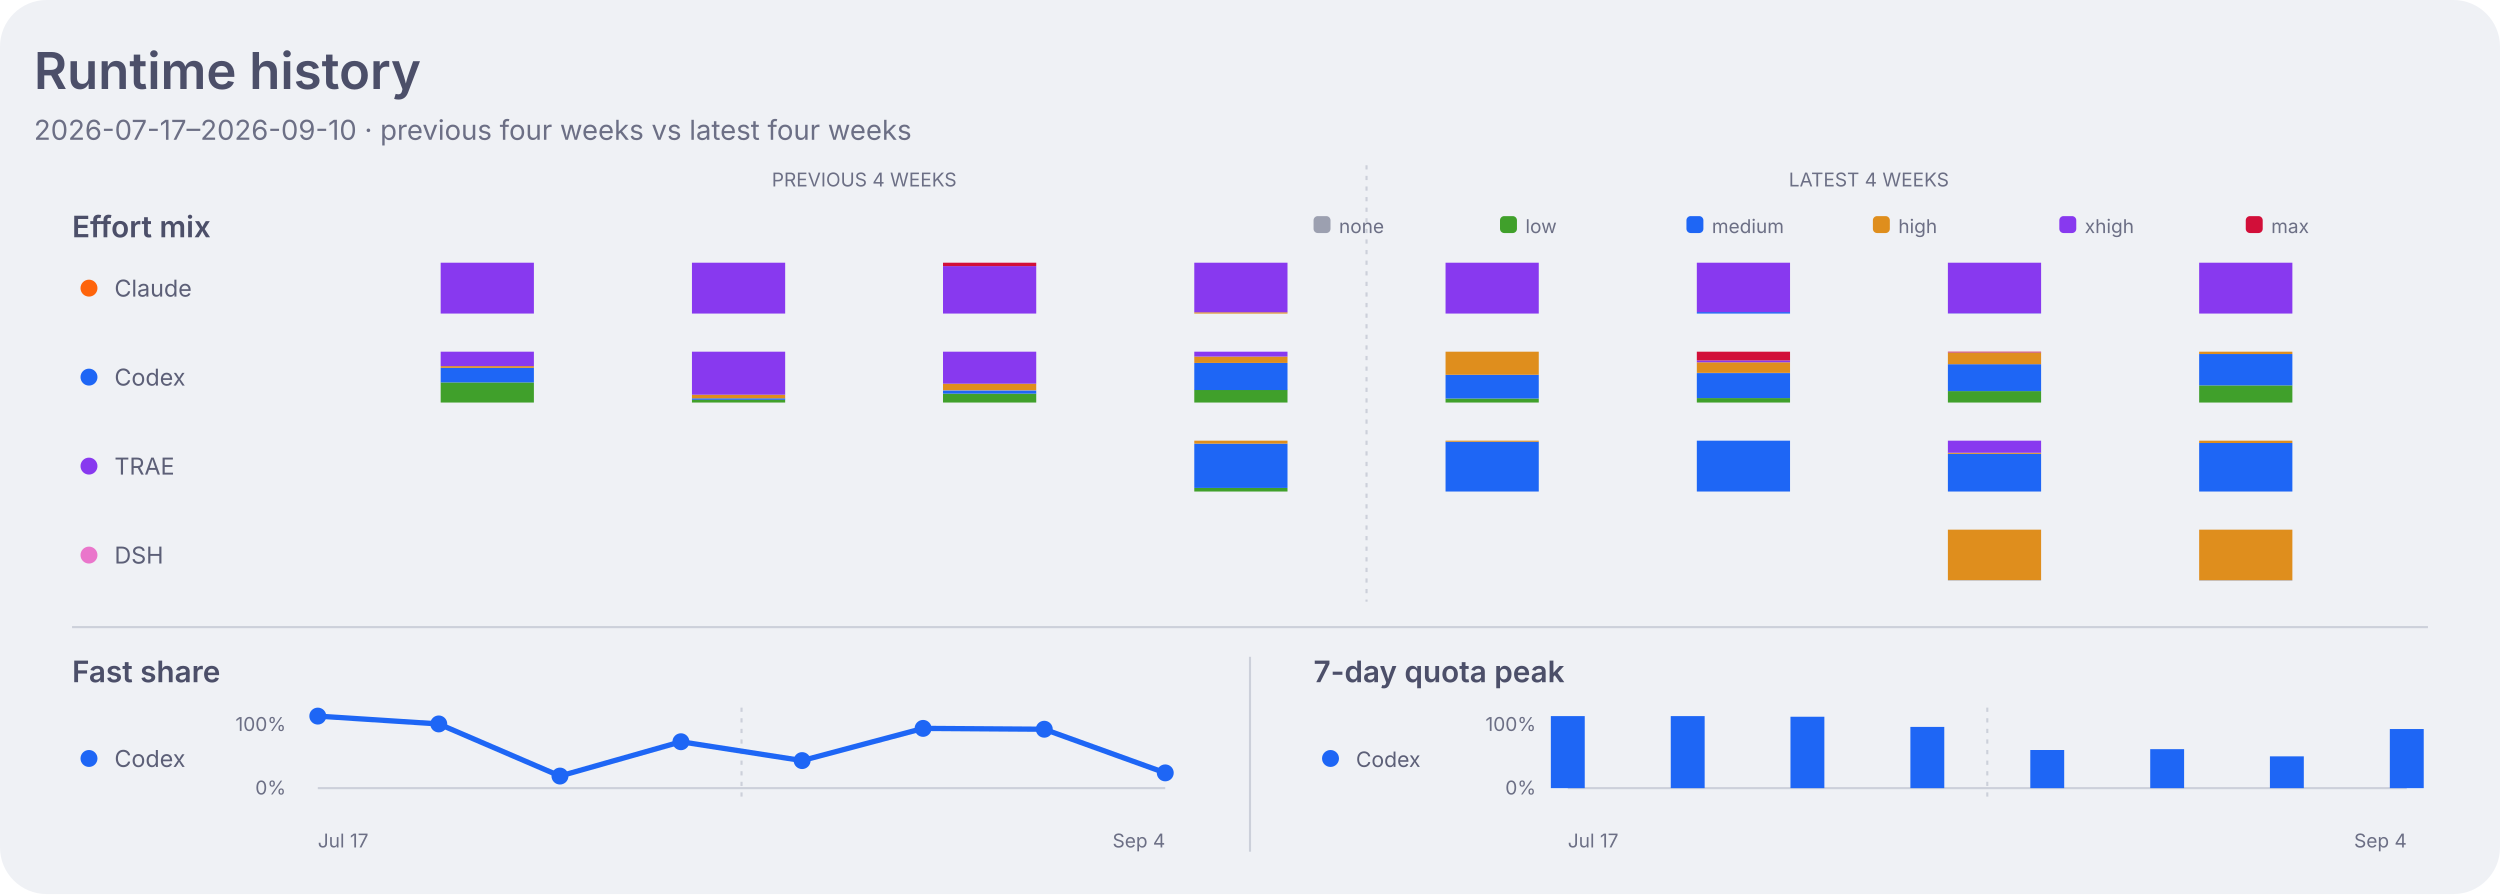
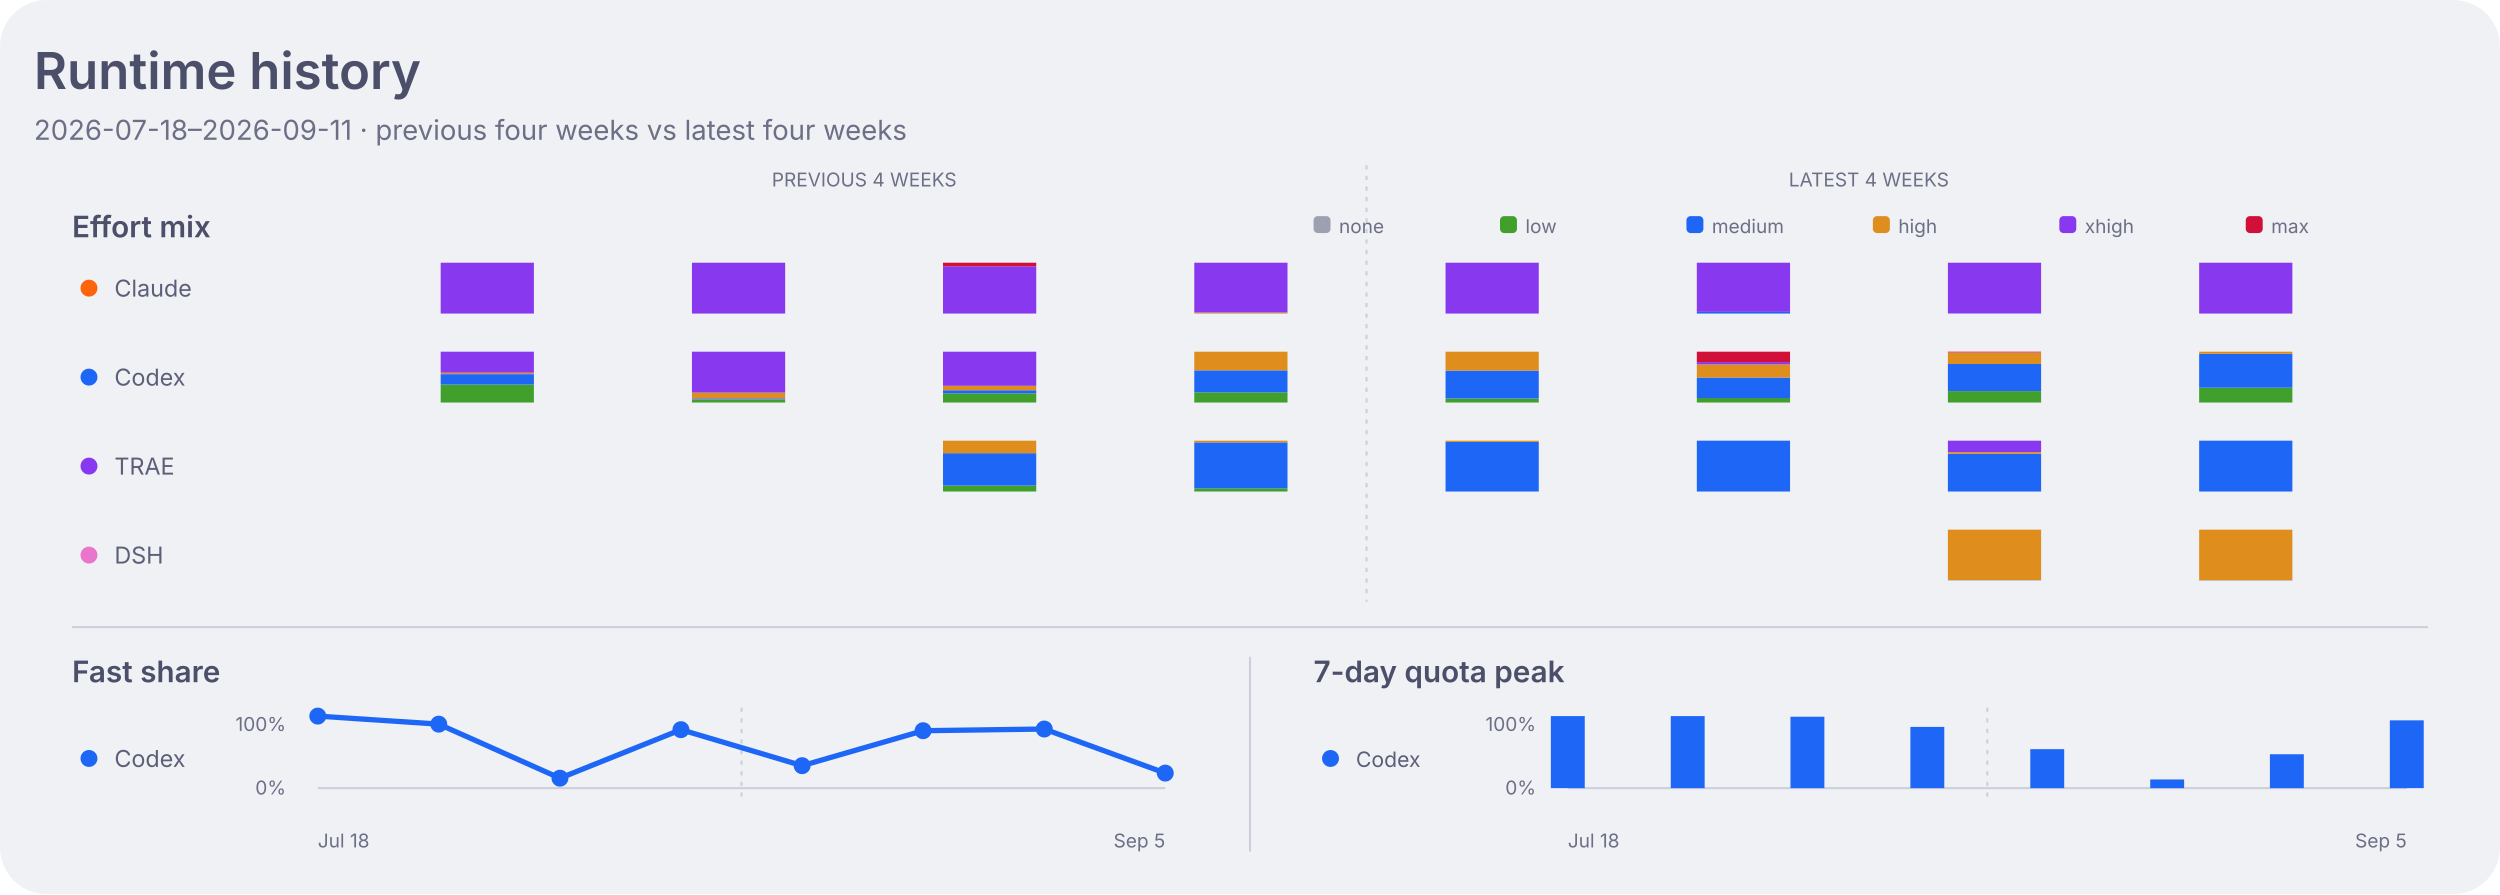
<svg xmlns="http://www.w3.org/2000/svg" width="1180" height="422" viewBox="0 0 1180 422" role="img" aria-labelledby="title desc">
  <style>
    .dashboard-background { fill: #eff1f5; }
    .dashboard-panel { fill: #e6e9ef; }
    .dashboard-primary { fill: #4c4f69; }
    .dashboard-secondary { fill: #5c5f77; }
    .dashboard-muted { fill: #6c6f85; }
    .dashboard-accent { fill: #179299; }
    .dashboard-border { stroke: #ccd0da; }
    .agent-claude { fill: #fe640b; }
    .agent-codex { fill: #1e66f5; }
    .agent-traex { fill: #8839ef; }
    .agent-dsh { fill: #ea76cb; }
    .agent-legacy { fill: #6c6f85; }
    .series-0 { fill: #1e66f5; }
    .series-1 { fill: #fe640b; }
    .series-2 { fill: #40a02b; }
    .series-3 { fill: #8839ef; }
    .series-other { fill: #9ca0b0; }
    .signal-level-1 { fill: #179299; fill-opacity: 0.22; }
    .signal-level-2 { fill: #179299; fill-opacity: 0.45; }
    .signal-level-3 { fill: #179299; fill-opacity: 0.68; }
    .signal-level-4 { fill: #179299; }
    .effort-none { fill: #9ca0b0; }
    .effort-low { fill: #40a02b; }
    .effort-medium { fill: #1e66f5; }
    .effort-high { fill: #df8e1d; }
    .effort-xhigh { fill: #8839ef; }
    .effort-max { fill: #d20f39; }
    .line-codex { fill: none; stroke: #1e66f5; }
    .component-input { fill: #40a02b; }
    .component-output { fill: #df8e1d; }
    .component-cache-write { fill: #179299; }
    .component-cache-read { fill: #7287fd; }
    .heatmap-level-0 { fill: #ccd0da; }
    .heatmap-level-1 { fill: #179299; fill-opacity: 0.25; }
    .heatmap-level-2 { fill: #179299; fill-opacity: 0.5; }
    .heatmap-level-3 { fill: #179299; fill-opacity: 0.75; }
    .heatmap-level-4 { fill: #179299; }
    @media (prefers-color-scheme: dark) {
      .dashboard-background { fill: #1e1e2e; }
      .dashboard-panel { fill: #181825; }
      .dashboard-primary { fill: #cdd6f4; }
      .dashboard-secondary { fill: #bac2de; }
      .dashboard-muted { fill: #a6adc8; }
      .dashboard-accent { fill: #94e2d5; }
      .dashboard-border { stroke: #313244; }
      .agent-claude { fill: #fab387; }
      .agent-codex { fill: #89b4fa; }
      .agent-traex { fill: #cba6f7; }
      .agent-dsh { fill: #f5c2e7; }
      .agent-legacy { fill: #a6adc8; }
      .series-0 { fill: #89b4fa; }
      .series-1 { fill: #fab387; }
      .series-2 { fill: #a6e3a1; }
      .series-3 { fill: #cba6f7; }
      .series-other { fill: #7f849c; }
      .signal-level-1 { fill: #94e2d5; fill-opacity: 0.22; }
      .signal-level-2 { fill: #94e2d5; fill-opacity: 0.45; }
      .signal-level-3 { fill: #94e2d5; fill-opacity: 0.68; }
      .signal-level-4 { fill: #94e2d5; }
      .effort-none { fill: #7f849c; }
      .effort-low { fill: #a6e3a1; }
      .effort-medium { fill: #89b4fa; }
      .effort-high { fill: #f9e2af; }
      .effort-xhigh { fill: #cba6f7; }
      .effort-max { fill: #f38ba8; }
      .line-codex { fill: none; stroke: #89b4fa; }
      .component-input { fill: #a6e3a1; }
      .component-output { fill: #f9e2af; }
      .component-cache-write { fill: #94e2d5; }
      .component-cache-read { fill: #b4befe; }
      .heatmap-level-0 { fill: #313244; }
      .heatmap-level-1 { fill: #94e2d5; fill-opacity: 0.25; }
      .heatmap-level-2 { fill: #94e2d5; fill-opacity: 0.5; }
      .heatmap-level-3 { fill: #94e2d5; fill-opacity: 0.75; }
      .heatmap-level-4 { fill: #94e2d5; }
    }
  </style>
  <rect class="dashboard-background" width="1180" height="422" rx="22" />
  <text class="dashboard-primary" x="16" y="42" font-family="-apple-system,BlinkMacSystemFont,Segoe UI,sans-serif" font-size="24" font-weight="600">Runtime history</text>
-   <text class="dashboard-muted" x="16" y="66" font-family="-apple-system,BlinkMacSystemFont,Segoe UI,sans-serif" font-size="13">2026-07-17–2026-09-10 · previous four weeks vs latest four weeks</text>
+   <text class="dashboard-muted" x="16" y="66" font-family="-apple-system,BlinkMacSystemFont,Segoe UI,sans-serif" font-size="13">2026-07-18–2026-09-11 · previous four weeks vs latest four weeks</text>
  <text class="dashboard-muted" x="407.9" y="88" text-anchor="middle" font-family="-apple-system,BlinkMacSystemFont,Segoe UI,sans-serif" font-size="9">PREVIOUS 4 WEEKS</text>
  <text class="dashboard-muted" x="882.1" y="88" text-anchor="middle" font-family="-apple-system,BlinkMacSystemFont,Segoe UI,sans-serif" font-size="9">LATEST 4 WEEKS</text>
  <line class="dashboard-border" x1="645.0" y1="78" x2="645.0" y2="284" stroke-width="1" stroke-dasharray="2 3" />
  <text class="dashboard-primary" x="34" y="112" font-family="-apple-system,BlinkMacSystemFont,Segoe UI,sans-serif" font-size="14" font-weight="600">Effort mix</text>
  <rect class="effort-none" x="620" y="102" width="8" height="8" rx="2" />
  <text class="dashboard-muted" x="632" y="110" font-family="-apple-system,BlinkMacSystemFont,Segoe UI,sans-serif" font-size="9">none</text>
  <rect class="effort-low" x="708" y="102" width="8" height="8" rx="2" />
  <text class="dashboard-muted" x="720" y="110" font-family="-apple-system,BlinkMacSystemFont,Segoe UI,sans-serif" font-size="9">low</text>
  <rect class="effort-medium" x="796" y="102" width="8" height="8" rx="2" />
  <text class="dashboard-muted" x="808" y="110" font-family="-apple-system,BlinkMacSystemFont,Segoe UI,sans-serif" font-size="9">medium</text>
  <rect class="effort-high" x="884" y="102" width="8" height="8" rx="2" />
  <text class="dashboard-muted" x="896" y="110" font-family="-apple-system,BlinkMacSystemFont,Segoe UI,sans-serif" font-size="9">high</text>
  <rect class="effort-xhigh" x="972" y="102" width="8" height="8" rx="2" />
  <text class="dashboard-muted" x="984" y="110" font-family="-apple-system,BlinkMacSystemFont,Segoe UI,sans-serif" font-size="9">xhigh</text>
  <rect class="effort-max" x="1060" y="102" width="8" height="8" rx="2" />
  <text class="dashboard-muted" x="1072" y="110" font-family="-apple-system,BlinkMacSystemFont,Segoe UI,sans-serif" font-size="9">max</text>
  <circle class="agent-claude" cx="42" cy="136" r="4" />
  <text class="dashboard-secondary" x="54" y="140" font-family="-apple-system,BlinkMacSystemFont,Segoe UI,sans-serif" font-size="11">Claude</text>
-   <rect class="effort-xhigh" x="208.0" y="124.0" width="44" height="24.0" data-agent="claude" data-effort="xhigh" data-week="2026-07-17">
-     </rect>
-   <rect class="effort-xhigh" x="326.6" y="124.0" width="44" height="24.0" data-agent="claude" data-effort="xhigh" data-week="2026-07-24">
-     </rect>
-   <rect class="effort-xhigh" x="445.1" y="125.6" width="44" height="22.4" data-agent="claude" data-effort="xhigh" data-week="2026-07-31">
-     </rect>
-   <rect class="effort-max" x="445.1" y="124.0" width="44" height="1.6" data-agent="claude" data-effort="max" data-week="2026-07-31">
-     </rect>
-   <rect class="effort-high" x="563.7" y="147.4" width="44" height="0.6" data-agent="claude" data-effort="high" data-week="2026-08-07">
-     </rect>
-   <rect class="effort-xhigh" x="563.7" y="124.0" width="44" height="23.4" data-agent="claude" data-effort="xhigh" data-week="2026-08-07">
-     </rect>
-   <rect class="effort-xhigh" x="682.3" y="124.0" width="44" height="24.0" data-agent="claude" data-effort="xhigh" data-week="2026-08-14">
-     </rect>
-   <rect class="effort-medium" x="800.9" y="147.3" width="44" height="0.7" data-agent="claude" data-effort="medium" data-week="2026-08-21">
-     </rect>
-   <rect class="effort-xhigh" x="800.9" y="124.0" width="44" height="23.3" data-agent="claude" data-effort="xhigh" data-week="2026-08-21">
-     </rect>
-   <rect class="effort-medium" x="919.4" y="147.9" width="44" height="0.1" data-agent="claude" data-effort="medium" data-week="2026-08-28">
-     </rect>
-   <rect class="effort-xhigh" x="919.4" y="124.0" width="44" height="23.9" data-agent="claude" data-effort="xhigh" data-week="2026-08-28">
-     </rect>
-   <rect class="effort-xhigh" x="1038.0" y="124.0" width="44" height="24.0" data-agent="claude" data-effort="xhigh" data-week="2026-09-04">
+   <rect class="effort-xhigh" x="208.0" y="124.0" width="44" height="24.0" data-agent="claude" data-effort="xhigh" data-week="2026-07-18">
+     </rect>
+   <rect class="effort-xhigh" x="326.6" y="124.0" width="44" height="24.0" data-agent="claude" data-effort="xhigh" data-week="2026-07-25">
+     </rect>
+   <rect class="effort-xhigh" x="445.1" y="125.7" width="44" height="22.3" data-agent="claude" data-effort="xhigh" data-week="2026-08-01">
+     </rect>
+   <rect class="effort-max" x="445.1" y="124.0" width="44" height="1.7" data-agent="claude" data-effort="max" data-week="2026-08-01">
+     </rect>
+   <rect class="effort-high" x="563.7" y="147.5" width="44" height="0.5" data-agent="claude" data-effort="high" data-week="2026-08-08">
+     </rect>
+   <rect class="effort-xhigh" x="563.7" y="124.0" width="44" height="23.5" data-agent="claude" data-effort="xhigh" data-week="2026-08-08">
+     </rect>
+   <rect class="effort-xhigh" x="682.3" y="124.0" width="44" height="24.0" data-agent="claude" data-effort="xhigh" data-week="2026-08-15">
+     </rect>
+   <rect class="effort-medium" x="800.9" y="147.2" width="44" height="0.8" data-agent="claude" data-effort="medium" data-week="2026-08-22">
+     </rect>
+   <rect class="effort-xhigh" x="800.9" y="124.0" width="44" height="23.2" data-agent="claude" data-effort="xhigh" data-week="2026-08-22">
+     </rect>
+   <rect class="effort-medium" x="919.4" y="147.9" width="44" height="0.1" data-agent="claude" data-effort="medium" data-week="2026-08-29">
+     </rect>
+   <rect class="effort-xhigh" x="919.4" y="124.0" width="44" height="23.9" data-agent="claude" data-effort="xhigh" data-week="2026-08-29">
+     </rect>
+   <rect class="effort-xhigh" x="1038.0" y="124.0" width="44" height="24.0" data-agent="claude" data-effort="xhigh" data-week="2026-09-05">
    </rect>
  <circle class="agent-codex" cx="42" cy="178" r="4" />
  <text class="dashboard-secondary" x="54" y="182" font-family="-apple-system,BlinkMacSystemFont,Segoe UI,sans-serif" font-size="11">Codex</text>
-   <rect class="effort-low" x="208.0" y="180.5" width="44" height="9.5" data-agent="codex" data-effort="low" data-week="2026-07-17">
-     </rect>
-   <rect class="effort-medium" x="208.0" y="173.6" width="44" height="6.9" data-agent="codex" data-effort="medium" data-week="2026-07-17">
-     </rect>
-   <rect class="effort-high" x="208.0" y="172.8" width="44" height="0.8" data-agent="codex" data-effort="high" data-week="2026-07-17">
-     </rect>
-   <rect class="effort-xhigh" x="208.0" y="166.0" width="44" height="6.8" data-agent="codex" data-effort="xhigh" data-week="2026-07-17">
-     </rect>
-   <rect class="effort-low" x="326.6" y="188.6" width="44" height="1.4" data-agent="codex" data-effort="low" data-week="2026-07-24">
-     </rect>
-   <rect class="effort-medium" x="326.6" y="188.0" width="44" height="0.7" data-agent="codex" data-effort="medium" data-week="2026-07-24">
-     </rect>
-   <rect class="effort-high" x="326.6" y="186.3" width="44" height="1.7" data-agent="codex" data-effort="high" data-week="2026-07-24">
-     </rect>
-   <rect class="effort-xhigh" x="326.6" y="166.0" width="44" height="20.3" data-agent="codex" data-effort="xhigh" data-week="2026-07-24">
-     </rect>
-   <rect class="effort-low" x="445.1" y="185.8" width="44" height="4.2" data-agent="codex" data-effort="low" data-week="2026-07-31">
-     </rect>
-   <rect class="effort-medium" x="445.1" y="184.3" width="44" height="1.5" data-agent="codex" data-effort="medium" data-week="2026-07-31">
-     </rect>
-   <rect class="effort-high" x="445.1" y="181.1" width="44" height="3.1" data-agent="codex" data-effort="high" data-week="2026-07-31">
-     </rect>
-   <rect class="effort-xhigh" x="445.1" y="166.0" width="44" height="15.1" data-agent="codex" data-effort="xhigh" data-week="2026-07-31">
-     </rect>
-   <rect class="effort-low" x="563.7" y="184.0" width="44" height="6.0" data-agent="codex" data-effort="low" data-week="2026-08-07">
-     </rect>
-   <rect class="effort-medium" x="563.7" y="171.3" width="44" height="12.8" data-agent="codex" data-effort="medium" data-week="2026-08-07">
-     </rect>
-   <rect class="effort-high" x="563.7" y="168.3" width="44" height="3.0" data-agent="codex" data-effort="high" data-week="2026-08-07">
-     </rect>
-   <rect class="effort-xhigh" x="563.7" y="166.0" width="44" height="2.3" data-agent="codex" data-effort="xhigh" data-week="2026-08-07">
-     </rect>
-   <rect class="effort-low" x="682.3" y="188.1" width="44" height="1.9" data-agent="codex" data-effort="low" data-week="2026-08-14">
-     </rect>
-   <rect class="effort-medium" x="682.3" y="176.9" width="44" height="11.2" data-agent="codex" data-effort="medium" data-week="2026-08-14">
-     </rect>
-   <rect class="effort-high" x="682.3" y="166.0" width="44" height="10.9" data-agent="codex" data-effort="high" data-week="2026-08-14">
-     </rect>
-   <rect class="effort-low" x="800.9" y="187.9" width="44" height="2.1" data-agent="codex" data-effort="low" data-week="2026-08-21">
-     </rect>
-   <rect class="effort-medium" x="800.9" y="176.1" width="44" height="11.8" data-agent="codex" data-effort="medium" data-week="2026-08-21">
-     </rect>
-   <rect class="effort-high" x="800.9" y="171.0" width="44" height="5.0" data-agent="codex" data-effort="high" data-week="2026-08-21">
-     </rect>
-   <rect class="effort-xhigh" x="800.9" y="170.1" width="44" height="0.9" data-agent="codex" data-effort="xhigh" data-week="2026-08-21">
-     </rect>
-   <rect class="effort-max" x="800.9" y="166.0" width="44" height="4.1" data-agent="codex" data-effort="max" data-week="2026-08-21">
-     </rect>
-   <rect class="effort-low" x="919.4" y="184.6" width="44" height="5.4" data-agent="codex" data-effort="low" data-week="2026-08-28">
-     </rect>
-   <rect class="effort-medium" x="919.4" y="171.9" width="44" height="12.7" data-agent="codex" data-effort="medium" data-week="2026-08-28">
-     </rect>
-   <rect class="effort-high" x="919.4" y="166.4" width="44" height="5.5" data-agent="codex" data-effort="high" data-week="2026-08-28">
-     </rect>
-   <rect class="effort-xhigh" x="919.4" y="166.3" width="44" height="0.1" data-agent="codex" data-effort="xhigh" data-week="2026-08-28">
-     </rect>
-   <rect class="effort-max" x="919.4" y="166.0" width="44" height="0.3" data-agent="codex" data-effort="max" data-week="2026-08-28">
-     </rect>
-   <rect class="effort-low" x="1038.0" y="181.9" width="44" height="8.1" data-agent="codex" data-effort="low" data-week="2026-09-04">
-     </rect>
-   <rect class="effort-medium" x="1038.0" y="167.1" width="44" height="14.8" data-agent="codex" data-effort="medium" data-week="2026-09-04">
-     </rect>
-   <rect class="effort-high" x="1038.0" y="166.0" width="44" height="1.1" data-agent="codex" data-effort="high" data-week="2026-09-04">
+   <rect class="effort-low" x="208.0" y="181.5" width="44" height="8.5" data-agent="codex" data-effort="low" data-week="2026-07-18">
+     </rect>
+   <rect class="effort-medium" x="208.0" y="176.6" width="44" height="4.9" data-agent="codex" data-effort="medium" data-week="2026-07-18">
+     </rect>
+   <rect class="effort-high" x="208.0" y="175.9" width="44" height="0.7" data-agent="codex" data-effort="high" data-week="2026-07-18">
+     </rect>
+   <rect class="effort-xhigh" x="208.0" y="166.0" width="44" height="9.9" data-agent="codex" data-effort="xhigh" data-week="2026-07-18">
+     </rect>
+   <rect class="effort-low" x="326.6" y="188.7" width="44" height="1.3" data-agent="codex" data-effort="low" data-week="2026-07-25">
+     </rect>
+   <rect class="effort-medium" x="326.6" y="188.0" width="44" height="0.6" data-agent="codex" data-effort="medium" data-week="2026-07-25">
+     </rect>
+   <rect class="effort-high" x="326.6" y="185.3" width="44" height="2.8" data-agent="codex" data-effort="high" data-week="2026-07-25">
+     </rect>
+   <rect class="effort-xhigh" x="326.6" y="166.0" width="44" height="19.3" data-agent="codex" data-effort="xhigh" data-week="2026-07-25">
+     </rect>
+   <rect class="effort-low" x="445.1" y="185.7" width="44" height="4.3" data-agent="codex" data-effort="low" data-week="2026-08-01">
+     </rect>
+   <rect class="effort-medium" x="445.1" y="184.2" width="44" height="1.5" data-agent="codex" data-effort="medium" data-week="2026-08-01">
+     </rect>
+   <rect class="effort-high" x="445.1" y="182.1" width="44" height="2.1" data-agent="codex" data-effort="high" data-week="2026-08-01">
+     </rect>
+   <rect class="effort-xhigh" x="445.1" y="166.0" width="44" height="16.1" data-agent="codex" data-effort="xhigh" data-week="2026-08-01">
+     </rect>
+   <rect class="effort-low" x="563.7" y="185.2" width="44" height="4.8" data-agent="codex" data-effort="low" data-week="2026-08-08">
+     </rect>
+   <rect class="effort-medium" x="563.7" y="174.8" width="44" height="10.4" data-agent="codex" data-effort="medium" data-week="2026-08-08">
+     </rect>
+   <rect class="effort-high" x="563.7" y="166.0" width="44" height="8.8" data-agent="codex" data-effort="high" data-week="2026-08-08">
+     </rect>
+   <rect class="effort-low" x="682.3" y="188.1" width="44" height="1.9" data-agent="codex" data-effort="low" data-week="2026-08-15">
+     </rect>
+   <rect class="effort-medium" x="682.3" y="174.9" width="44" height="13.2" data-agent="codex" data-effort="medium" data-week="2026-08-15">
+     </rect>
+   <rect class="effort-high" x="682.3" y="166.0" width="44" height="8.9" data-agent="codex" data-effort="high" data-week="2026-08-15">
+     </rect>
+   <rect class="effort-low" x="800.9" y="187.8" width="44" height="2.2" data-agent="codex" data-effort="low" data-week="2026-08-22">
+     </rect>
+   <rect class="effort-medium" x="800.9" y="178.2" width="44" height="9.7" data-agent="codex" data-effort="medium" data-week="2026-08-22">
+     </rect>
+   <rect class="effort-high" x="800.9" y="172.0" width="44" height="6.2" data-agent="codex" data-effort="high" data-week="2026-08-22">
+     </rect>
+   <rect class="effort-xhigh" x="800.9" y="170.9" width="44" height="1.1" data-agent="codex" data-effort="xhigh" data-week="2026-08-22">
+     </rect>
+   <rect class="effort-max" x="800.9" y="166.0" width="44" height="4.9" data-agent="codex" data-effort="max" data-week="2026-08-22">
+     </rect>
+   <rect class="effort-low" x="919.4" y="184.6" width="44" height="5.4" data-agent="codex" data-effort="low" data-week="2026-08-29">
+     </rect>
+   <rect class="effort-medium" x="919.4" y="171.8" width="44" height="12.8" data-agent="codex" data-effort="medium" data-week="2026-08-29">
+     </rect>
+   <rect class="effort-high" x="919.4" y="166.4" width="44" height="5.4" data-agent="codex" data-effort="high" data-week="2026-08-29">
+     </rect>
+   <rect class="effort-xhigh" x="919.4" y="166.3" width="44" height="0.1" data-agent="codex" data-effort="xhigh" data-week="2026-08-29">
+     </rect>
+   <rect class="effort-max" x="919.4" y="166.0" width="44" height="0.3" data-agent="codex" data-effort="max" data-week="2026-08-29">
+     </rect>
+   <rect class="effort-low" x="1038.0" y="183.0" width="44" height="7.0" data-agent="codex" data-effort="low" data-week="2026-09-05">
+     </rect>
+   <rect class="effort-medium" x="1038.0" y="167.0" width="44" height="16.0" data-agent="codex" data-effort="medium" data-week="2026-09-05">
+     </rect>
+   <rect class="effort-high" x="1038.0" y="166.0" width="44" height="1.0" data-agent="codex" data-effort="high" data-week="2026-09-05">
    </rect>
  <circle class="agent-traex" cx="42" cy="220" r="4" />
  <text class="dashboard-secondary" x="54" y="224" font-family="-apple-system,BlinkMacSystemFont,Segoe UI,sans-serif" font-size="11">TRAE</text>
-   <rect class="effort-low" x="563.7" y="230.3" width="44" height="1.7" data-agent="traex" data-effort="low" data-week="2026-08-07">
-     </rect>
-   <rect class="effort-medium" x="563.7" y="209.4" width="44" height="20.9" data-agent="traex" data-effort="medium" data-week="2026-08-07">
-     </rect>
-   <rect class="effort-high" x="563.7" y="208.0" width="44" height="1.4" data-agent="traex" data-effort="high" data-week="2026-08-07">
-     </rect>
-   <rect class="effort-medium" x="682.3" y="208.5" width="44" height="23.5" data-agent="traex" data-effort="medium" data-week="2026-08-14">
-     </rect>
-   <rect class="effort-high" x="682.3" y="208.0" width="44" height="0.5" data-agent="traex" data-effort="high" data-week="2026-08-14">
-     </rect>
-   <rect class="effort-medium" x="800.9" y="208.0" width="44" height="24.0" data-agent="traex" data-effort="medium" data-week="2026-08-21">
-     </rect>
-   <rect class="effort-medium" x="919.4" y="214.2" width="44" height="17.8" data-agent="traex" data-effort="medium" data-week="2026-08-28">
-     </rect>
-   <rect class="effort-high" x="919.4" y="213.7" width="44" height="0.5" data-agent="traex" data-effort="high" data-week="2026-08-28">
-     </rect>
-   <rect class="effort-xhigh" x="919.4" y="208.0" width="44" height="5.7" data-agent="traex" data-effort="xhigh" data-week="2026-08-28">
-     </rect>
-   <rect class="effort-medium" x="1038.0" y="209.1" width="44" height="22.9" data-agent="traex" data-effort="medium" data-week="2026-09-04">
-     </rect>
-   <rect class="effort-high" x="1038.0" y="208.0" width="44" height="1.1" data-agent="traex" data-effort="high" data-week="2026-09-04">
+   <rect class="effort-low" x="445.1" y="229.2" width="44" height="2.8" data-agent="traex" data-effort="low" data-week="2026-08-01">
+     </rect>
+   <rect class="effort-medium" x="445.1" y="213.9" width="44" height="15.3" data-agent="traex" data-effort="medium" data-week="2026-08-01">
+     </rect>
+   <rect class="effort-high" x="445.1" y="208.0" width="44" height="5.9" data-agent="traex" data-effort="high" data-week="2026-08-01">
+     </rect>
+   <rect class="effort-low" x="563.7" y="230.5" width="44" height="1.5" data-agent="traex" data-effort="low" data-week="2026-08-08">
+     </rect>
+   <rect class="effort-medium" x="563.7" y="208.8" width="44" height="21.7" data-agent="traex" data-effort="medium" data-week="2026-08-08">
+     </rect>
+   <rect class="effort-high" x="563.7" y="208.0" width="44" height="0.8" data-agent="traex" data-effort="high" data-week="2026-08-08">
+     </rect>
+   <rect class="effort-medium" x="682.3" y="208.6" width="44" height="23.4" data-agent="traex" data-effort="medium" data-week="2026-08-15">
+     </rect>
+   <rect class="effort-high" x="682.3" y="208.0" width="44" height="0.6" data-agent="traex" data-effort="high" data-week="2026-08-15">
+     </rect>
+   <rect class="effort-medium" x="800.9" y="208.0" width="44" height="24.0" data-agent="traex" data-effort="medium" data-week="2026-08-22">
+     </rect>
+   <rect class="effort-medium" x="919.4" y="214.2" width="44" height="17.8" data-agent="traex" data-effort="medium" data-week="2026-08-29">
+     </rect>
+   <rect class="effort-high" x="919.4" y="213.4" width="44" height="0.8" data-agent="traex" data-effort="high" data-week="2026-08-29">
+     </rect>
+   <rect class="effort-xhigh" x="919.4" y="208.0" width="44" height="5.4" data-agent="traex" data-effort="xhigh" data-week="2026-08-29">
+     </rect>
+   <rect class="effort-medium" x="1038.0" y="208.0" width="44" height="24.0" data-agent="traex" data-effort="medium" data-week="2026-09-05">
    </rect>
  <circle class="agent-dsh" cx="42" cy="262" r="4" />
  <text class="dashboard-secondary" x="54" y="266" font-family="-apple-system,BlinkMacSystemFont,Segoe UI,sans-serif" font-size="11">DSH</text>
-   <rect class="effort-none" x="919.4" y="273.8" width="44" height="0.2" data-agent="dsh" data-effort="none" data-week="2026-08-28">
-     </rect>
-   <rect class="effort-high" x="919.4" y="250.0" width="44" height="23.8" data-agent="dsh" data-effort="high" data-week="2026-08-28">
-     </rect>
-   <rect class="effort-medium" x="1038.0" y="273.9" width="44" height="0.1" data-agent="dsh" data-effort="medium" data-week="2026-09-04">
-     </rect>
-   <rect class="effort-high" x="1038.0" y="250.0" width="44" height="23.9" data-agent="dsh" data-effort="high" data-week="2026-09-04">
+   <rect class="effort-none" x="919.4" y="273.8" width="44" height="0.2" data-agent="dsh" data-effort="none" data-week="2026-08-29">
+     </rect>
+   <rect class="effort-high" x="919.4" y="250.0" width="44" height="23.8" data-agent="dsh" data-effort="high" data-week="2026-08-29">
+     </rect>
+   <rect class="effort-medium" x="1038.0" y="273.9" width="44" height="0.1" data-agent="dsh" data-effort="medium" data-week="2026-09-05">
+     </rect>
+   <rect class="effort-high" x="1038.0" y="250.0" width="44" height="23.9" data-agent="dsh" data-effort="high" data-week="2026-09-05">
    </rect>
  <line class="dashboard-border" x1="34" y1="296" x2="1146" y2="296" stroke-width="1" />
  <line class="dashboard-border" x1="590" y1="310" x2="590" y2="402" stroke-width="1" />
  <text class="dashboard-primary" x="34" y="322" font-family="-apple-system,BlinkMacSystemFont,Segoe UI,sans-serif" font-size="14" font-weight="600">Fast share</text>
  <circle class="agent-codex" cx="42" cy="358" r="4" />
  <text class="dashboard-secondary" x="54" y="362" font-family="-apple-system,BlinkMacSystemFont,Segoe UI,sans-serif" font-size="11">Codex</text>
  <text class="dashboard-muted" x="135" y="345" text-anchor="end" font-family="-apple-system,BlinkMacSystemFont,Segoe UI,sans-serif" font-size="9">100%</text>
  <text class="dashboard-muted" x="135" y="375" text-anchor="end" font-family="-apple-system,BlinkMacSystemFont,Segoe UI,sans-serif" font-size="9">0%</text>
  <line class="dashboard-border" x1="150.0" y1="372" x2="550.0" y2="372" stroke-width="1" />
  <line class="dashboard-border" x1="350.0" y1="334" x2="350.0" y2="376" stroke-width="1" stroke-dasharray="2 3" />
-   <path class="line-codex" d="M 150.0 338.0 L 207.1 341.7 L 264.3 366.3 L 321.4 350.1 L 378.6 359.0 L 435.7 343.8 L 492.9 344.2 L 550.0 364.8" stroke-width="2.5" stroke-linecap="round" stroke-linejoin="round" />
+   <path class="line-codex" d="M 150.0 338.0 L 207.1 341.8 L 264.3 367.3 L 321.4 344.4 L 378.6 361.4 L 435.7 344.9 L 492.9 344.1 L 550.0 364.9" stroke-width="2.5" stroke-linecap="round" stroke-linejoin="round" />
  <circle class="agent-codex" cx="150.0" cy="338.0" r="4">
    </circle>
-   <circle class="agent-codex" cx="207.1" cy="341.7" r="4">
-     </circle>
-   <circle class="agent-codex" cx="264.3" cy="366.3" r="4">
-     </circle>
-   <circle class="agent-codex" cx="321.4" cy="350.1" r="4">
-     </circle>
-   <circle class="agent-codex" cx="378.6" cy="359.0" r="4">
-     </circle>
-   <circle class="agent-codex" cx="435.7" cy="343.8" r="4">
-     </circle>
-   <circle class="agent-codex" cx="492.9" cy="344.2" r="4">
-     </circle>
-   <circle class="agent-codex" cx="550.0" cy="364.8" r="4">
+   <circle class="agent-codex" cx="207.1" cy="341.8" r="4">
+     </circle>
+   <circle class="agent-codex" cx="264.3" cy="367.3" r="4">
+     </circle>
+   <circle class="agent-codex" cx="321.4" cy="344.4" r="4">
+     </circle>
+   <circle class="agent-codex" cx="378.6" cy="361.4" r="4">
+     </circle>
+   <circle class="agent-codex" cx="435.7" cy="344.9" r="4">
+     </circle>
+   <circle class="agent-codex" cx="492.9" cy="344.1" r="4">
+     </circle>
+   <circle class="agent-codex" cx="550.0" cy="364.9" r="4">
    </circle>
  <text class="dashboard-primary" x="620" y="322" font-family="-apple-system,BlinkMacSystemFont,Segoe UI,sans-serif" font-size="14" font-weight="600">7-day quota peak</text>
  <circle class="agent-codex" cx="628" cy="358" r="4" />
  <text class="dashboard-secondary" x="640" y="362" font-family="-apple-system,BlinkMacSystemFont,Segoe UI,sans-serif" font-size="10">Codex</text>
  <text class="dashboard-muted" x="725" y="345" text-anchor="end" font-family="-apple-system,BlinkMacSystemFont,Segoe UI,sans-serif" font-size="9">100%</text>
  <text class="dashboard-muted" x="725" y="375" text-anchor="end" font-family="-apple-system,BlinkMacSystemFont,Segoe UI,sans-serif" font-size="9">0%</text>
  <line class="dashboard-border" x1="740" y1="372" x2="1136" y2="372" stroke-width="1" />
  <line class="dashboard-border" x1="938.0" y1="334" x2="938.0" y2="376" stroke-width="1" stroke-dasharray="2 3" />
-   <rect class="agent-codex" x="732.0" y="338.0" width="16" height="34.0" data-agent="codex" data-week="2026-07-17">
-     </rect>
-   <rect class="agent-codex" x="788.6" y="338.0" width="16" height="34.0" data-agent="codex" data-week="2026-07-24">
-     </rect>
-   <rect class="agent-codex" x="845.1" y="338.3" width="16" height="33.7" data-agent="codex" data-week="2026-07-31">
-     </rect>
-   <rect class="agent-codex" x="901.7" y="343.1" width="16" height="28.9" data-agent="codex" data-week="2026-08-07">
-     </rect>
-   <rect class="agent-codex" x="958.3" y="354.0" width="16" height="18.0" data-agent="codex" data-week="2026-08-14">
-     </rect>
-   <rect class="agent-codex" x="1014.9" y="353.6" width="16" height="18.4" data-agent="codex" data-week="2026-08-21">
-     </rect>
-   <rect class="agent-codex" x="1071.4" y="357.0" width="16" height="15.0" data-agent="codex" data-week="2026-08-28">
-     </rect>
-   <rect class="agent-codex" x="1128.0" y="344.1" width="16" height="27.9" data-agent="codex" data-week="2026-09-04">
-     </rect>
-   <text class="dashboard-muted" x="150.0" y="400" font-family="-apple-system,BlinkMacSystemFont,Segoe UI,sans-serif" font-size="9">Jul 17</text>
-   <text class="dashboard-muted" x="550.0" y="400" text-anchor="end" font-family="-apple-system,BlinkMacSystemFont,Segoe UI,sans-serif" font-size="9">Sep 4</text>
-   <text class="dashboard-muted" x="740.0" y="400" font-family="-apple-system,BlinkMacSystemFont,Segoe UI,sans-serif" font-size="9">Jul 17</text>
-   <text class="dashboard-muted" x="1136.0" y="400" text-anchor="end" font-family="-apple-system,BlinkMacSystemFont,Segoe UI,sans-serif" font-size="9">Sep 4</text>
+   <rect class="agent-codex" x="732.0" y="338.0" width="16" height="34.0" data-agent="codex" data-week="2026-07-18">
+     </rect>
+   <rect class="agent-codex" x="788.6" y="338.0" width="16" height="34.0" data-agent="codex" data-week="2026-07-25">
+     </rect>
+   <rect class="agent-codex" x="845.1" y="338.3" width="16" height="33.7" data-agent="codex" data-week="2026-08-01">
+     </rect>
+   <rect class="agent-codex" x="901.7" y="343.1" width="16" height="28.9" data-agent="codex" data-week="2026-08-08">
+     </rect>
+   <rect class="agent-codex" x="958.3" y="353.6" width="16" height="18.4" data-agent="codex" data-week="2026-08-15">
+     </rect>
+   <rect class="agent-codex" x="1014.9" y="367.9" width="16" height="4.1" data-agent="codex" data-week="2026-08-22">
+     </rect>
+   <rect class="agent-codex" x="1071.4" y="356.0" width="16" height="16.0" data-agent="codex" data-week="2026-08-29">
+     </rect>
+   <rect class="agent-codex" x="1128.0" y="340.0" width="16" height="32.0" data-agent="codex" data-week="2026-09-05">
+     </rect>
+   <text class="dashboard-muted" x="150.0" y="400" font-family="-apple-system,BlinkMacSystemFont,Segoe UI,sans-serif" font-size="9">Jul 18</text>
+   <text class="dashboard-muted" x="550.0" y="400" text-anchor="end" font-family="-apple-system,BlinkMacSystemFont,Segoe UI,sans-serif" font-size="9">Sep 5</text>
+   <text class="dashboard-muted" x="740.0" y="400" font-family="-apple-system,BlinkMacSystemFont,Segoe UI,sans-serif" font-size="9">Jul 18</text>
+   <text class="dashboard-muted" x="1136.0" y="400" text-anchor="end" font-family="-apple-system,BlinkMacSystemFont,Segoe UI,sans-serif" font-size="9">Sep 5</text>
</svg>
